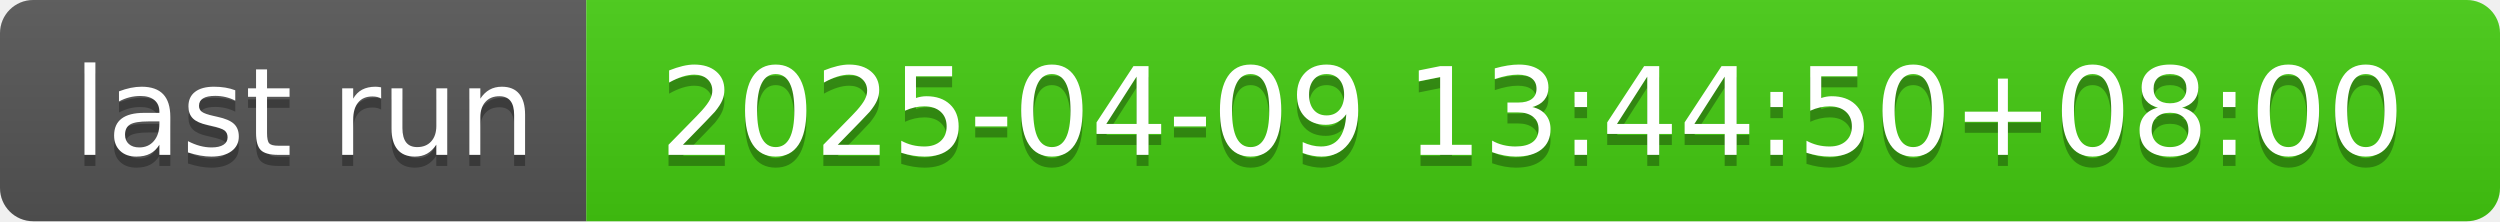
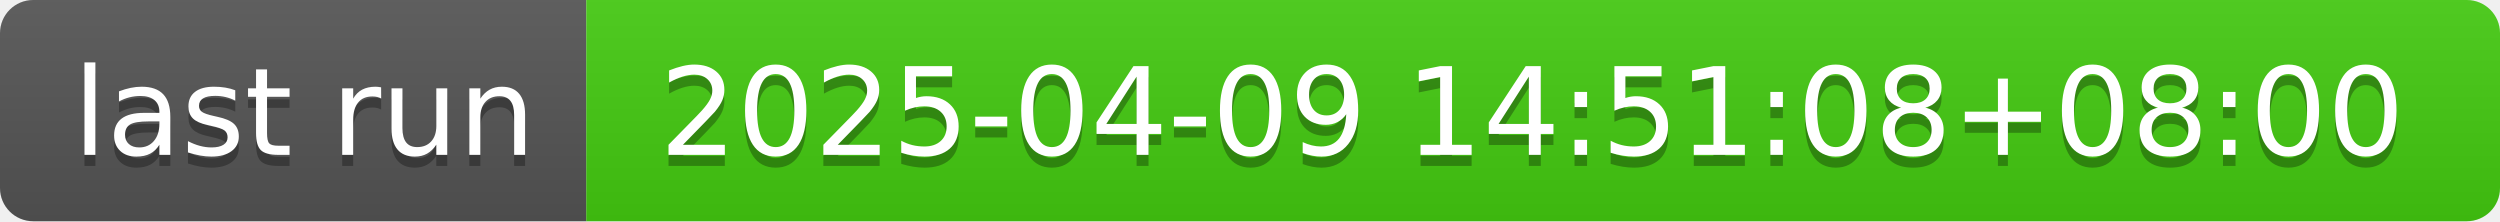
- <svg xmlns="http://www.w3.org/2000/svg" width="226" height="20" role="img" aria-label="last run: 2025-04-09 13:44:50+08:00">
+ <svg xmlns="http://www.w3.org/2000/svg" width="226" height="20" role="img" aria-label="last run: 2025-04-09 14:51:08+08:00">
  <linearGradient id="s" x2="0" y2="100%">
    <stop offset="0" stop-color="#bbb" stop-opacity=".1" />
    <stop offset="1" stop-opacity=".1" />
  </linearGradient>
  <clipPath id="r">
    <rect width="226" height="20" rx="3" fill="#fff" />
  </clipPath>
  <g clip-path="url(#r)">
    <rect width="53" height="20" fill="#555" />
    <rect x="53" width="173" height="20" fill="#4c1" />
    <rect width="226" height="20" fill="url(#s)" />
  </g>
  <g fill="#fff" text-anchor="middle" font-family="Verdana,Geneva,DejaVu Sans,sans-serif" text-rendering="geometricPrecision" font-size="110">
    <text aria-hidden="true" x="275" y="150" fill="#010101" fill-opacity=".3" transform="scale(.1)" textLength="430">last run</text>
    <text x="275" y="140" transform="scale(.1)" fill="#fff" textLength="430">last run</text>
-     <text aria-hidden="true" x="1385" y="150" fill="#010101" fill-opacity=".3" transform="scale(.1)" textLength="1630">2025-04-09 13:44:50+08:00</text>
-     <text x="1385" y="140" transform="scale(.1)" fill="#fff" textLength="1630">2025-04-09 13:44:50+08:00</text>
+     <text aria-hidden="true" x="1385" y="150" fill="#010101" fill-opacity=".3" transform="scale(.1)" textLength="1630">2025-04-09 14:51:08+08:00</text>
+     <text x="1385" y="140" transform="scale(.1)" fill="#fff" textLength="1630">2025-04-09 14:51:08+08:00</text>
  </g>
</svg>
